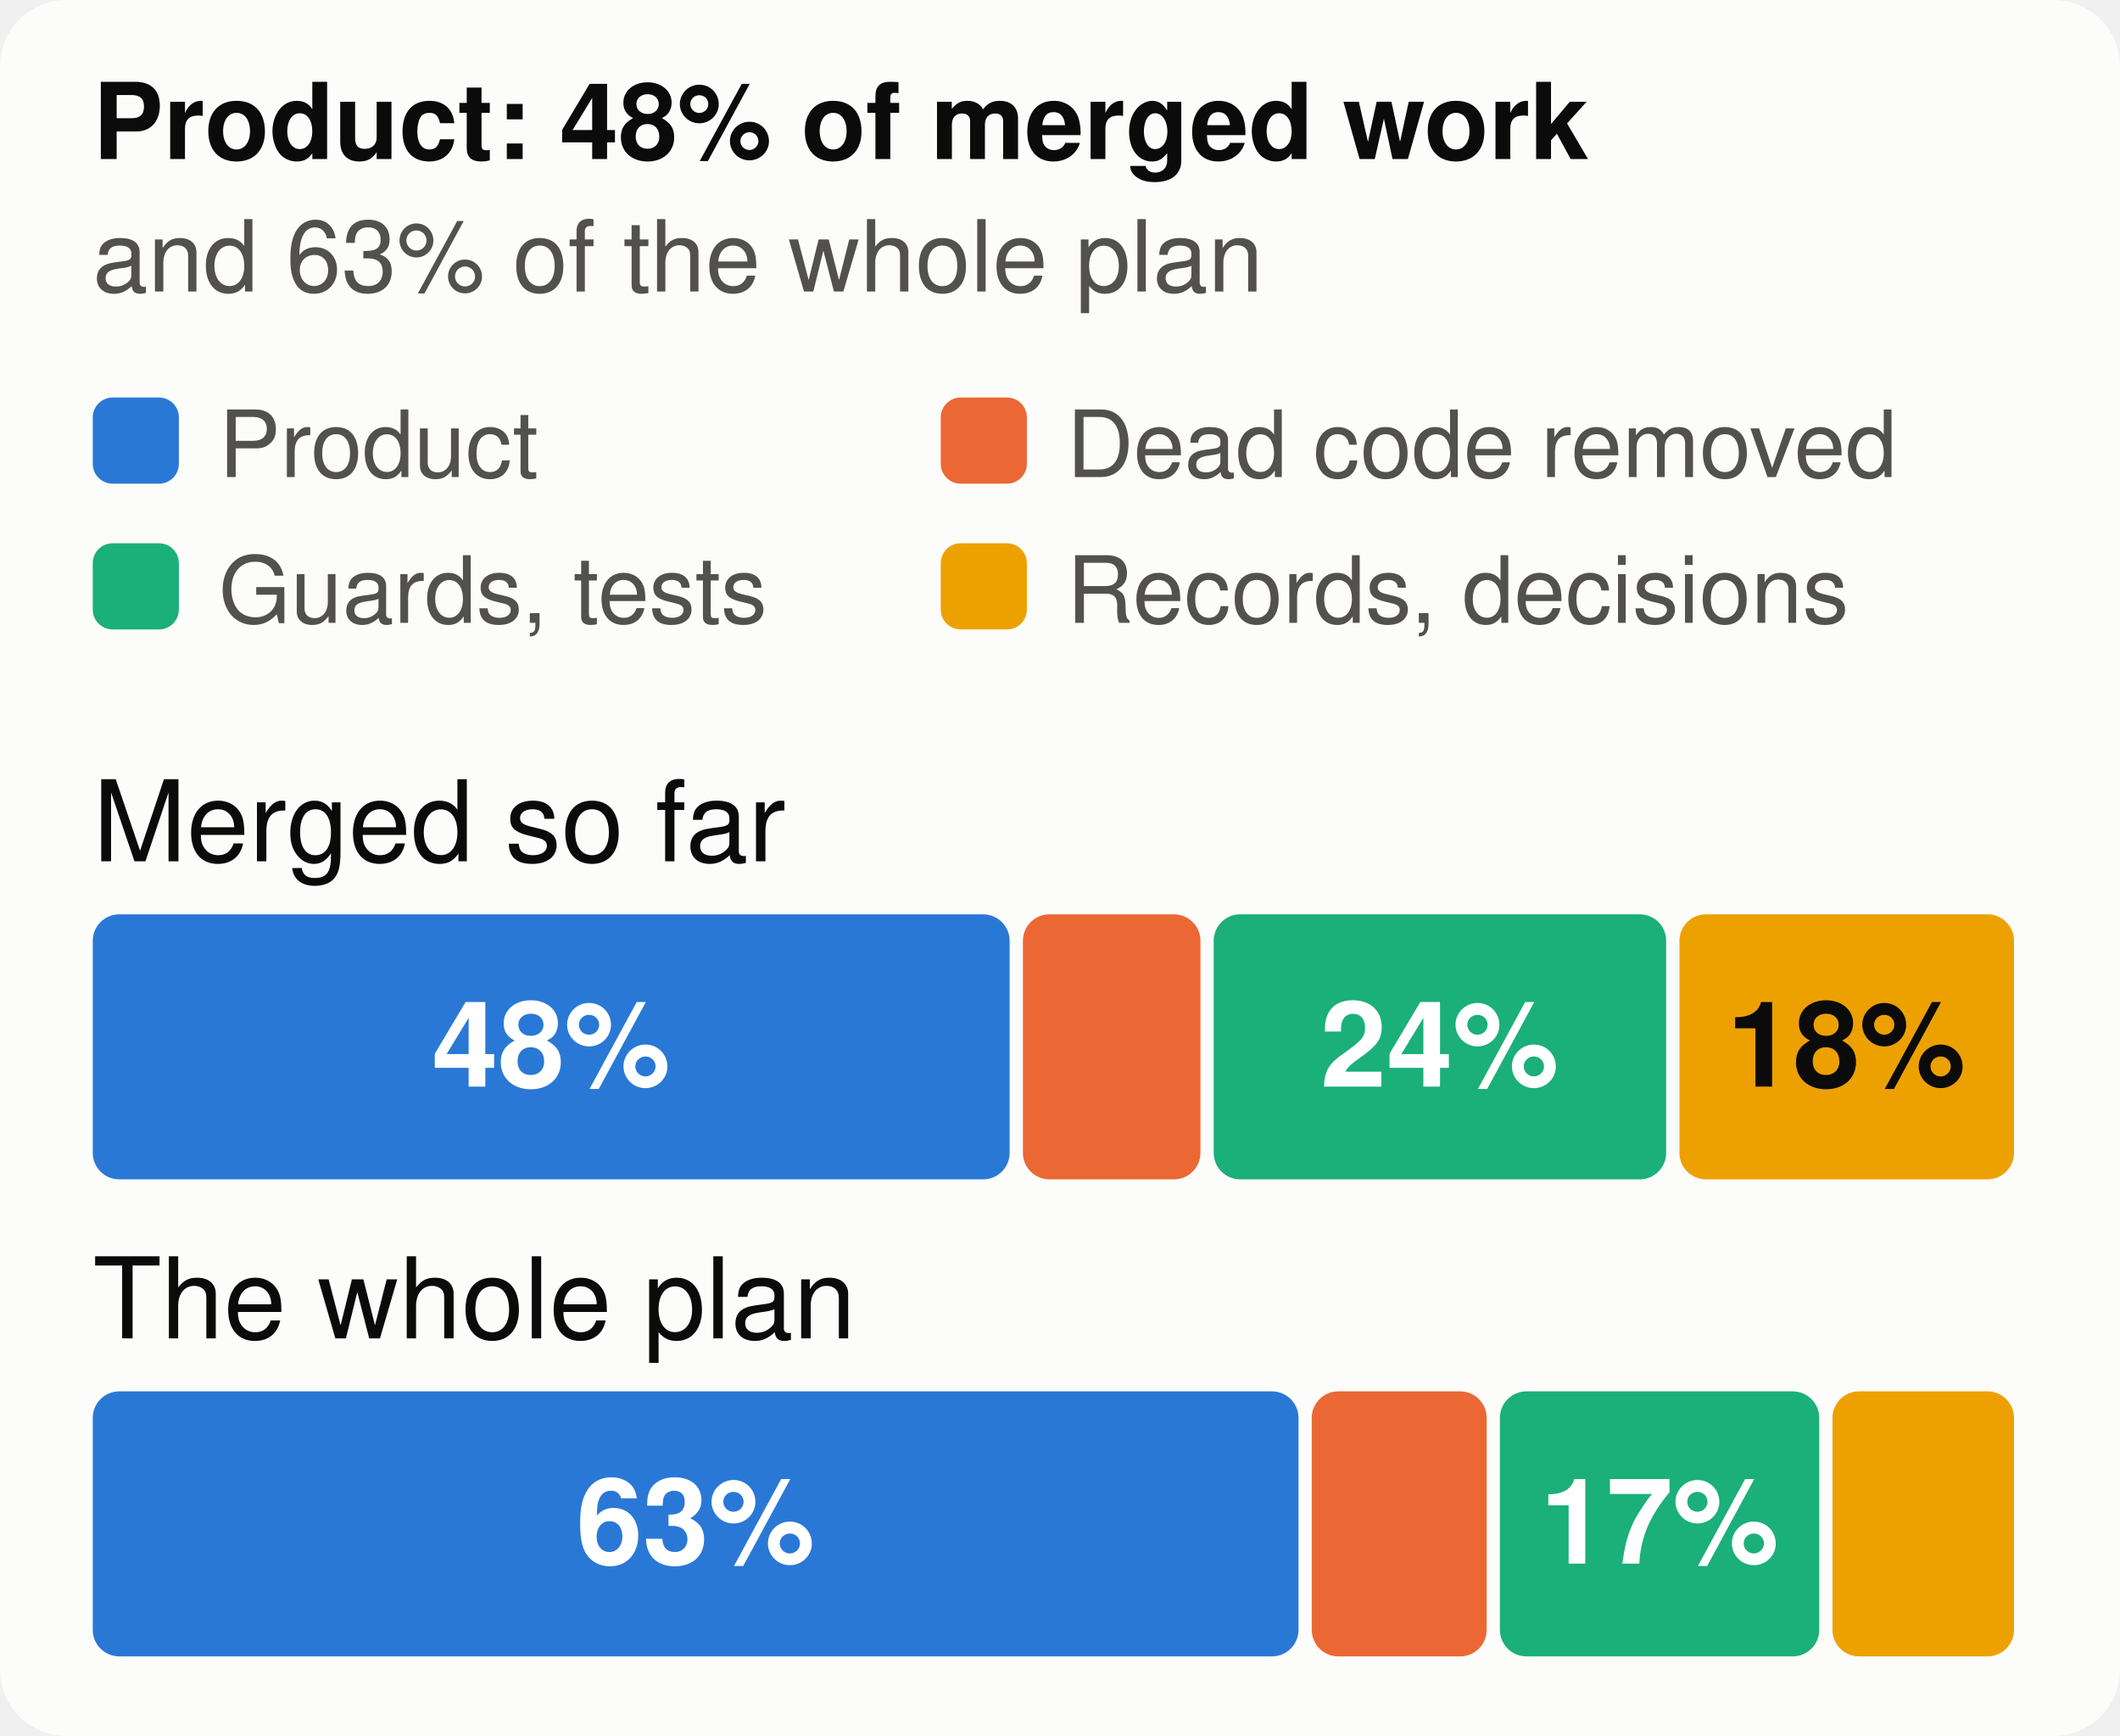
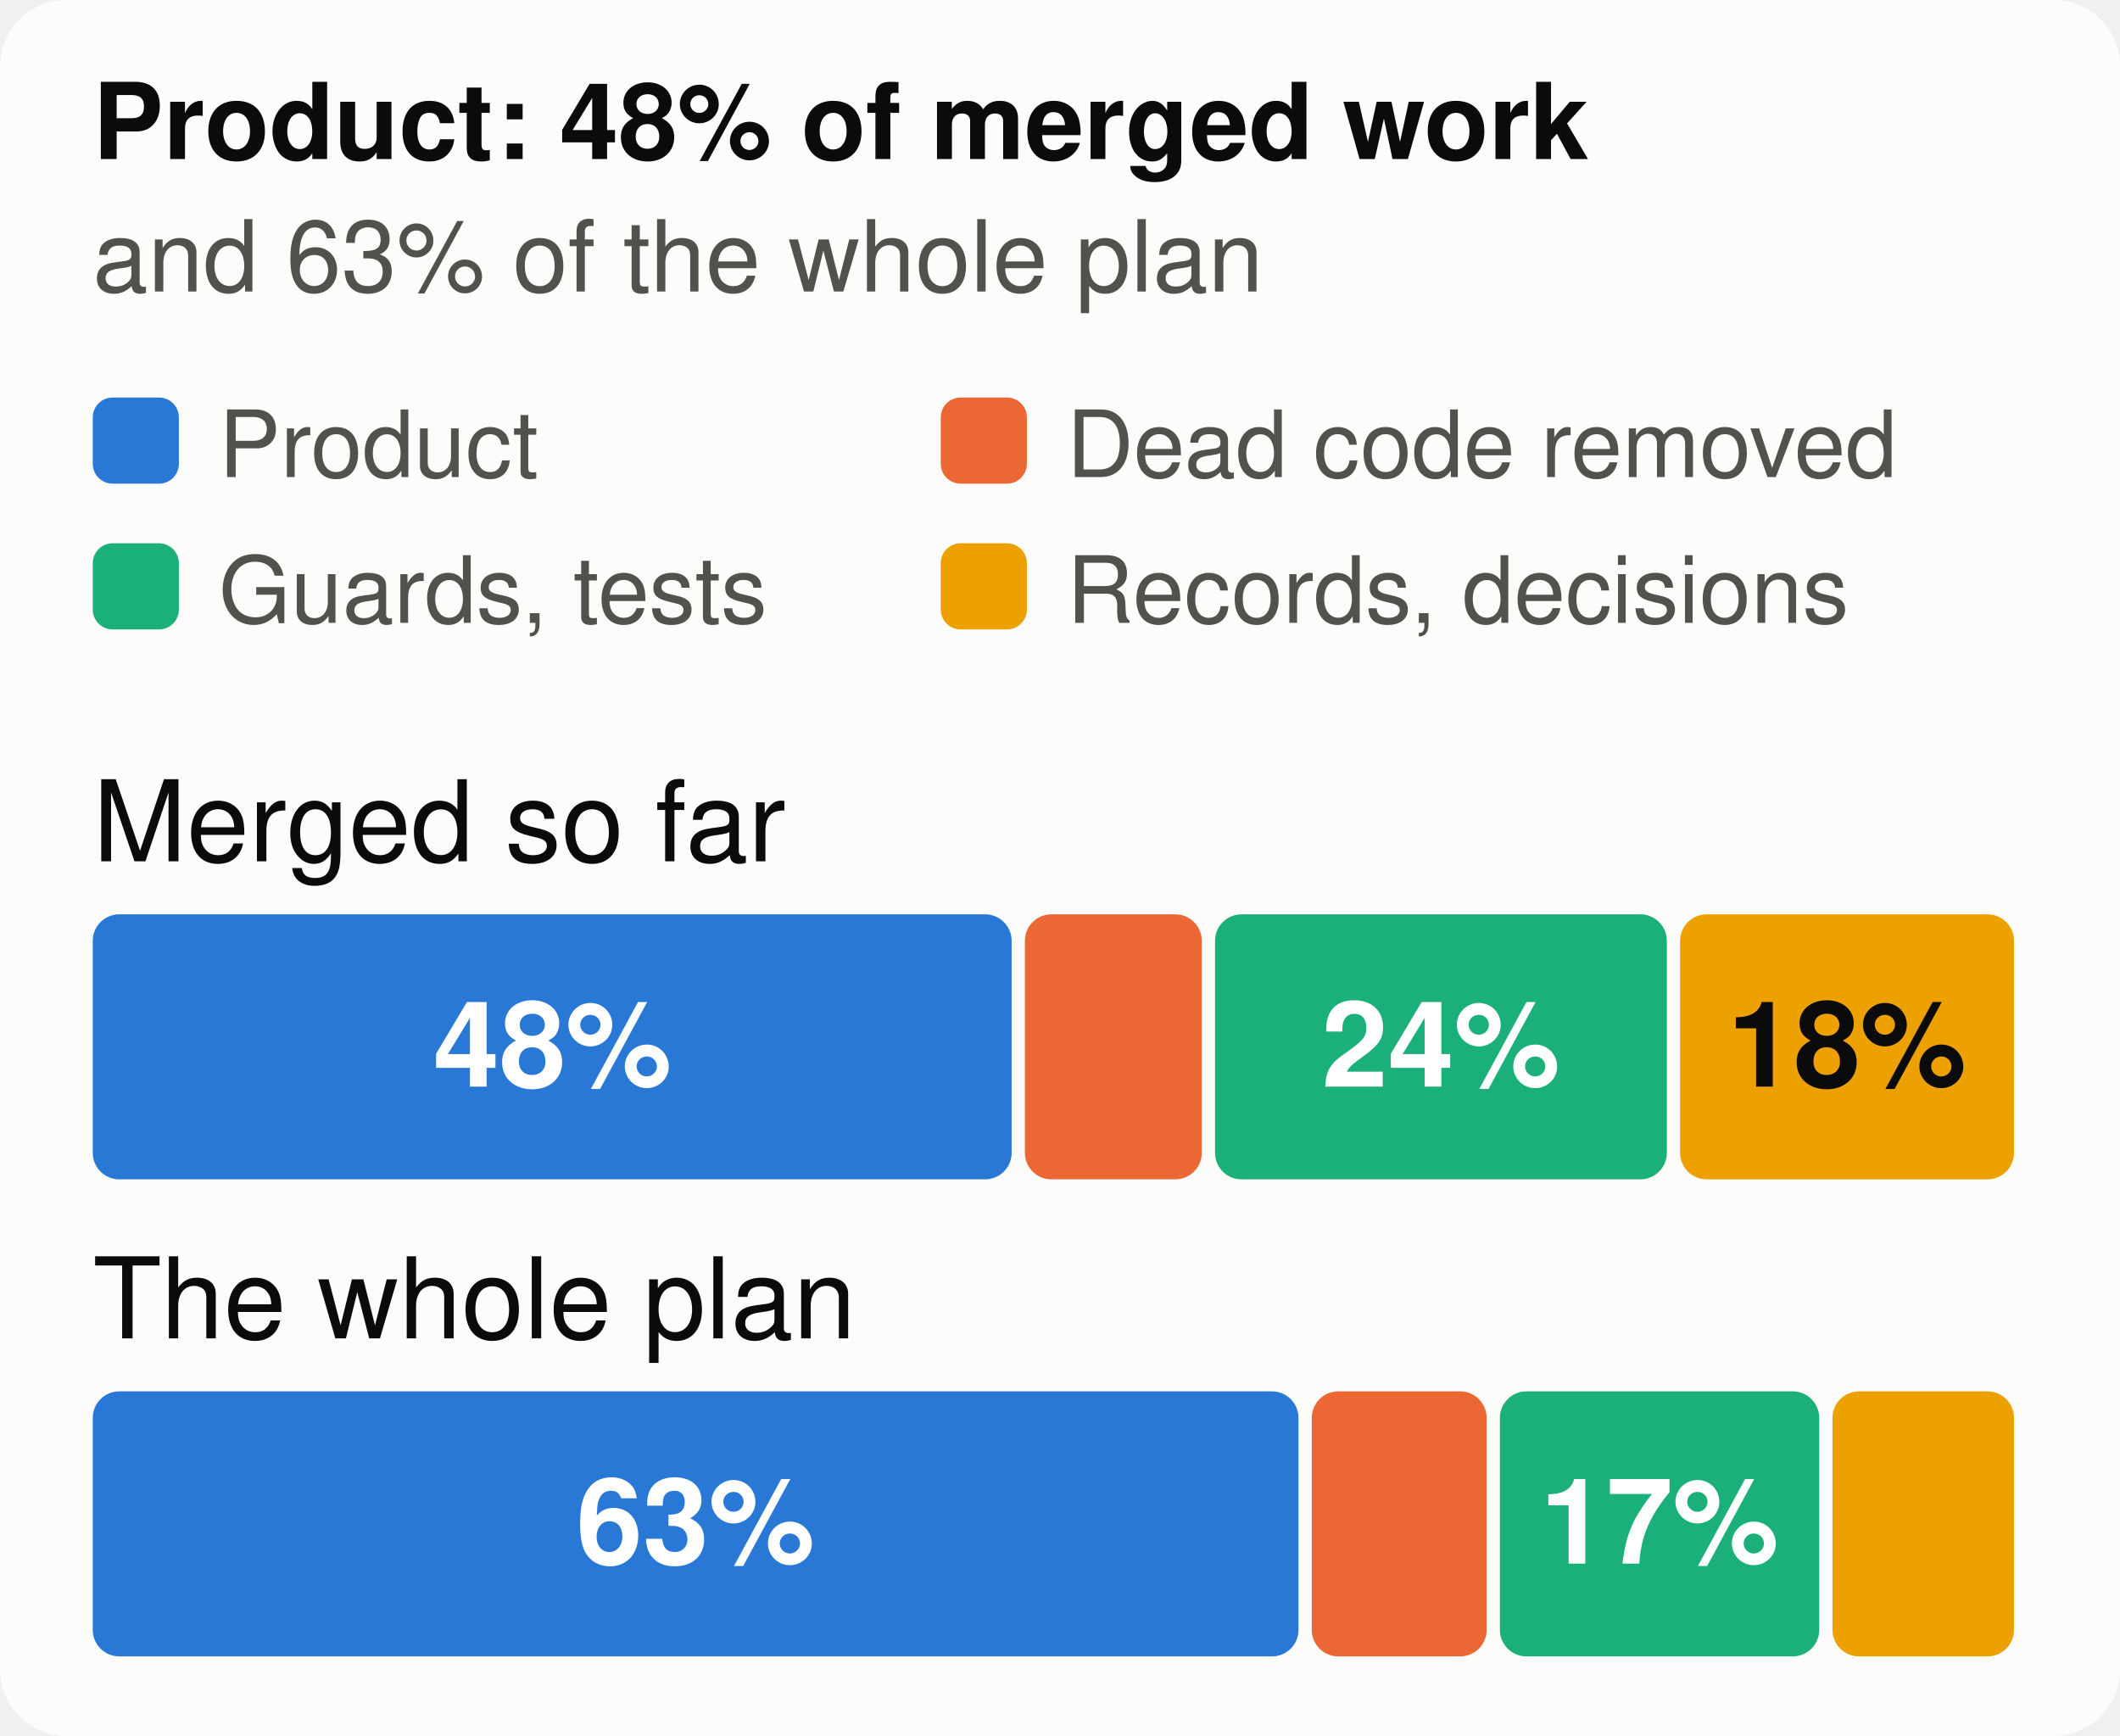
<svg xmlns="http://www.w3.org/2000/svg" viewBox="0 0 320 262" width="320" height="262" font-family="system-ui,-apple-system,Segoe UI,Helvetica,Arial,sans-serif" font-size="18" role="img" aria-label="The merged work and the whole plan, by kind of work">
  <style>.h{paint-order:stroke;stroke:#fcfcfb;stroke-width:3px;stroke-linejoin:round}.rg{stroke:#fcfcfb}@media (prefers-color-scheme: dark){.bg{fill:#1a1a19}.t1{fill:#f0efec}.t2{fill:#c3c2b7}.gr{stroke:#2c2c2a}.ax{stroke:#383835}.ld{stroke:#383835}.br{stroke:#c3c2b7}.m{stroke:#3987e5}.dp{stroke:#d95926}.v{stroke:#199e70}.i2{stroke:#c3c2b7}.i1{stroke:#f0efec}.f1{fill:#3987e5}.f2{fill:#d95926}.f3{fill:#199e70}.f4{fill:#c98500}.ev{fill:#c3c2b7}.inv{fill:#1a1a19}.done{fill:#cde2fb}.todo{fill:#52514e}.tile{fill:#262624}.h,.rg{stroke:#1a1a19}}</style>
  <rect width="320" height="262" rx="10" class="bg" fill="#fcfcfb" />
  <text x="14" y="24" class="t1" fill="#0b0b0b" font-size="16" font-weight="700">Product: 48% of merged work</text>
  <text x="14" y="44" class="t2" fill="#52514e" font-size="15">and 63% of the whole plan</text>
  <rect x="14" y="60" width="13" height="13" rx="3" class="f1" fill="#2a78d6" />
  <text x="33" y="72" class="t2" fill="#52514e" font-size="14">Product</text>
  <rect x="142" y="60" width="13" height="13" rx="3" class="f2" fill="#eb6834" />
  <text x="161" y="72" class="t2" fill="#52514e" font-size="14">Dead code removed</text>
  <rect x="14" y="82" width="13" height="13" rx="3" class="f3" fill="#1baf7a" />
  <text x="33" y="94" class="t2" fill="#52514e" font-size="14">Guards, tests</text>
  <rect x="142" y="82" width="13" height="13" rx="3" class="f4" fill="#eda100" />
  <text x="161" y="94" class="t2" fill="#52514e" font-size="14">Records, decisions</text>
  <text x="14" y="130" class="t1" fill="#0b0b0b" font-size="17">Merged so far</text>
-   <rect x="14.0" y="138" width="138.4" height="40" rx="4" class="f1" fill="#2a78d6" />
-   <text x="83.2" y="164" text-anchor="middle" fill="#ffffff" font-size="18" font-weight="700">48%</text>
-   <rect x="154.4" y="138" width="26.8" height="40" rx="4" class="f2" fill="#eb6834" />
-   <rect x="183.2" y="138" width="68.3" height="40" rx="4" class="f3" fill="#1baf7a" />
-   <text x="217.3" y="164" text-anchor="middle" fill="#ffffff" font-size="18" font-weight="700">24%</text>
-   <rect x="253.5" y="138" width="50.5" height="40" rx="4" class="f4" fill="#eda100" />
-   <text x="278.7" y="164" text-anchor="middle" fill="#0b0b0b" font-size="18" font-weight="700">18%</text>
+   <rect x="14.0" y="138" width="138.7" height="40" rx="4" class="f1" fill="#2a78d6" />
+   <text x="83.4" y="164" text-anchor="middle" fill="#ffffff" font-size="18" font-weight="700">48%</text>
+   <rect x="154.7" y="138" width="26.7" height="40" rx="4" class="f2" fill="#eb6834" />
+   <rect x="183.4" y="138" width="68.2" height="40" rx="4" class="f3" fill="#1baf7a" />
+   <text x="217.5" y="164" text-anchor="middle" fill="#ffffff" font-size="18" font-weight="700">24%</text>
+   <rect x="253.6" y="138" width="50.4" height="40" rx="4" class="f4" fill="#eda100" />
+   <text x="278.8" y="164" text-anchor="middle" fill="#0b0b0b" font-size="18" font-weight="700">18%</text>
  <text x="14" y="202" class="t1" fill="#0b0b0b" font-size="17">The whole plan</text>
  <rect x="14.0" y="210" width="182.0" height="40" rx="4" class="f1" fill="#2a78d6" />
  <text x="105.0" y="236" text-anchor="middle" fill="#ffffff" font-size="18" font-weight="700">63%</text>
  <rect x="198.0" y="210" width="26.4" height="40" rx="4" class="f2" fill="#eb6834" />
  <rect x="226.4" y="210" width="48.2" height="40" rx="4" class="f3" fill="#1baf7a" />
  <text x="250.5" y="236" text-anchor="middle" fill="#ffffff" font-size="18" font-weight="700">17%</text>
  <rect x="276.6" y="210" width="27.4" height="40" rx="4" class="f4" fill="#eda100" />
</svg>
